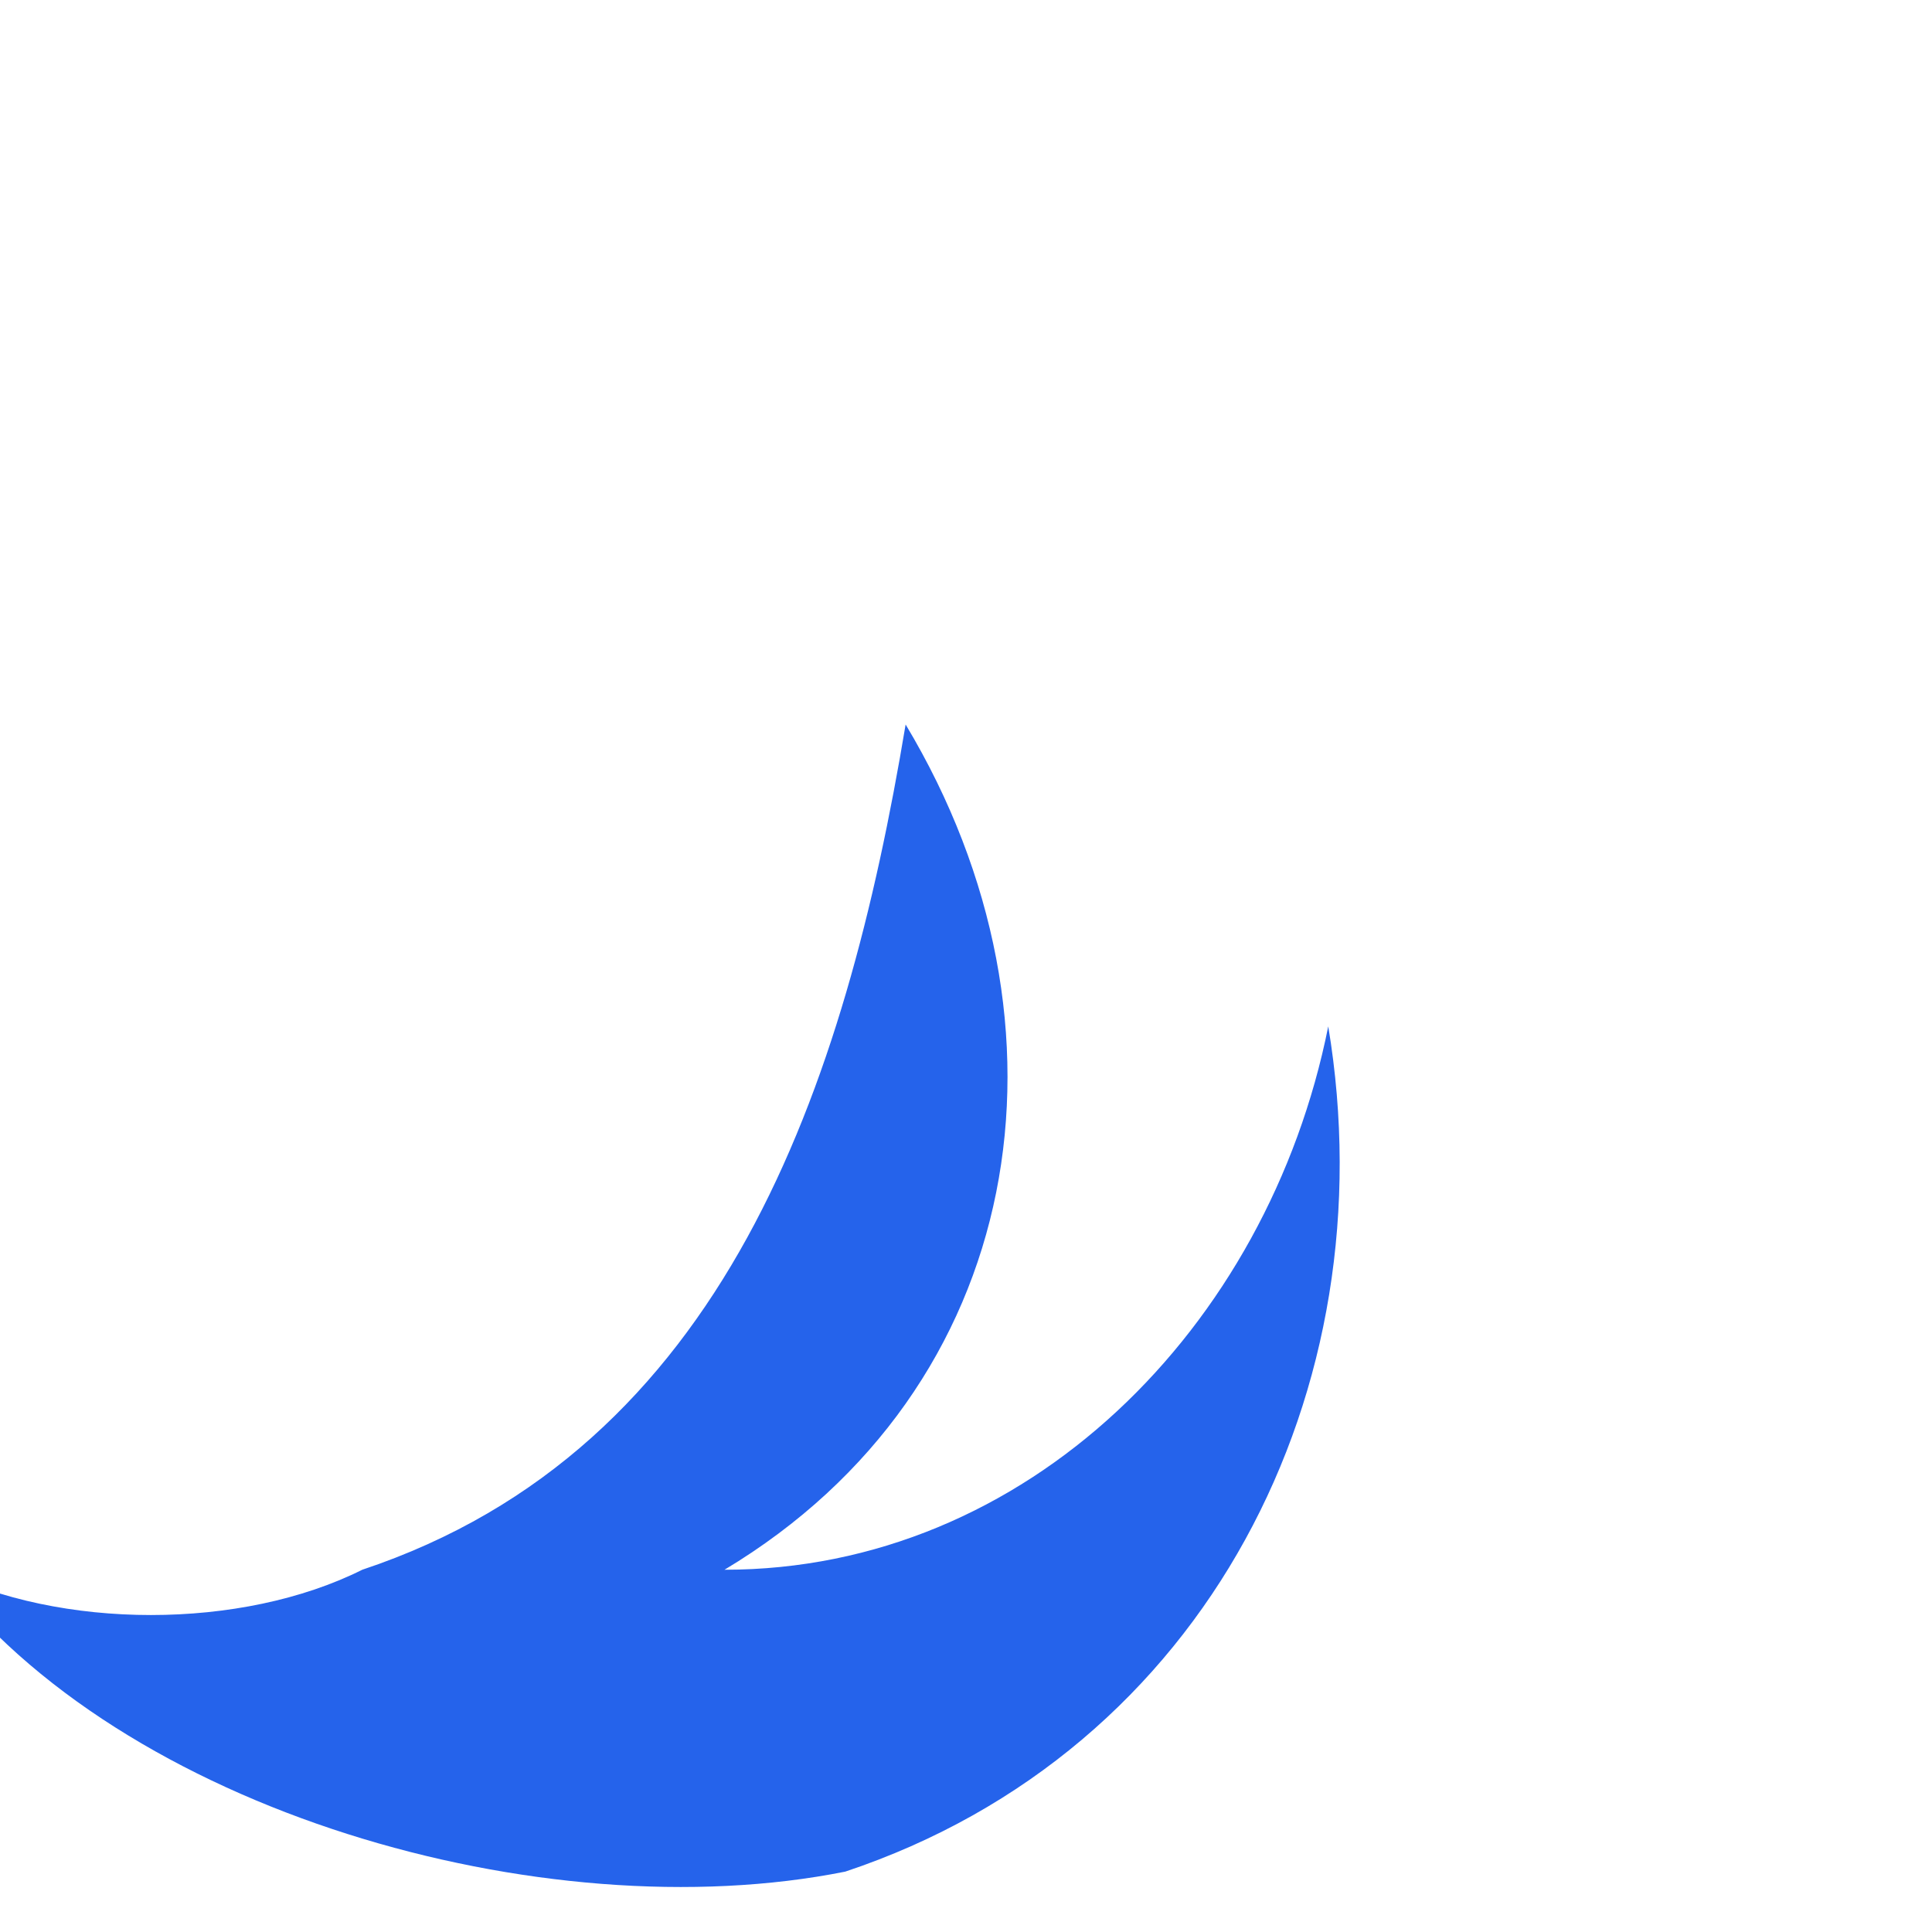
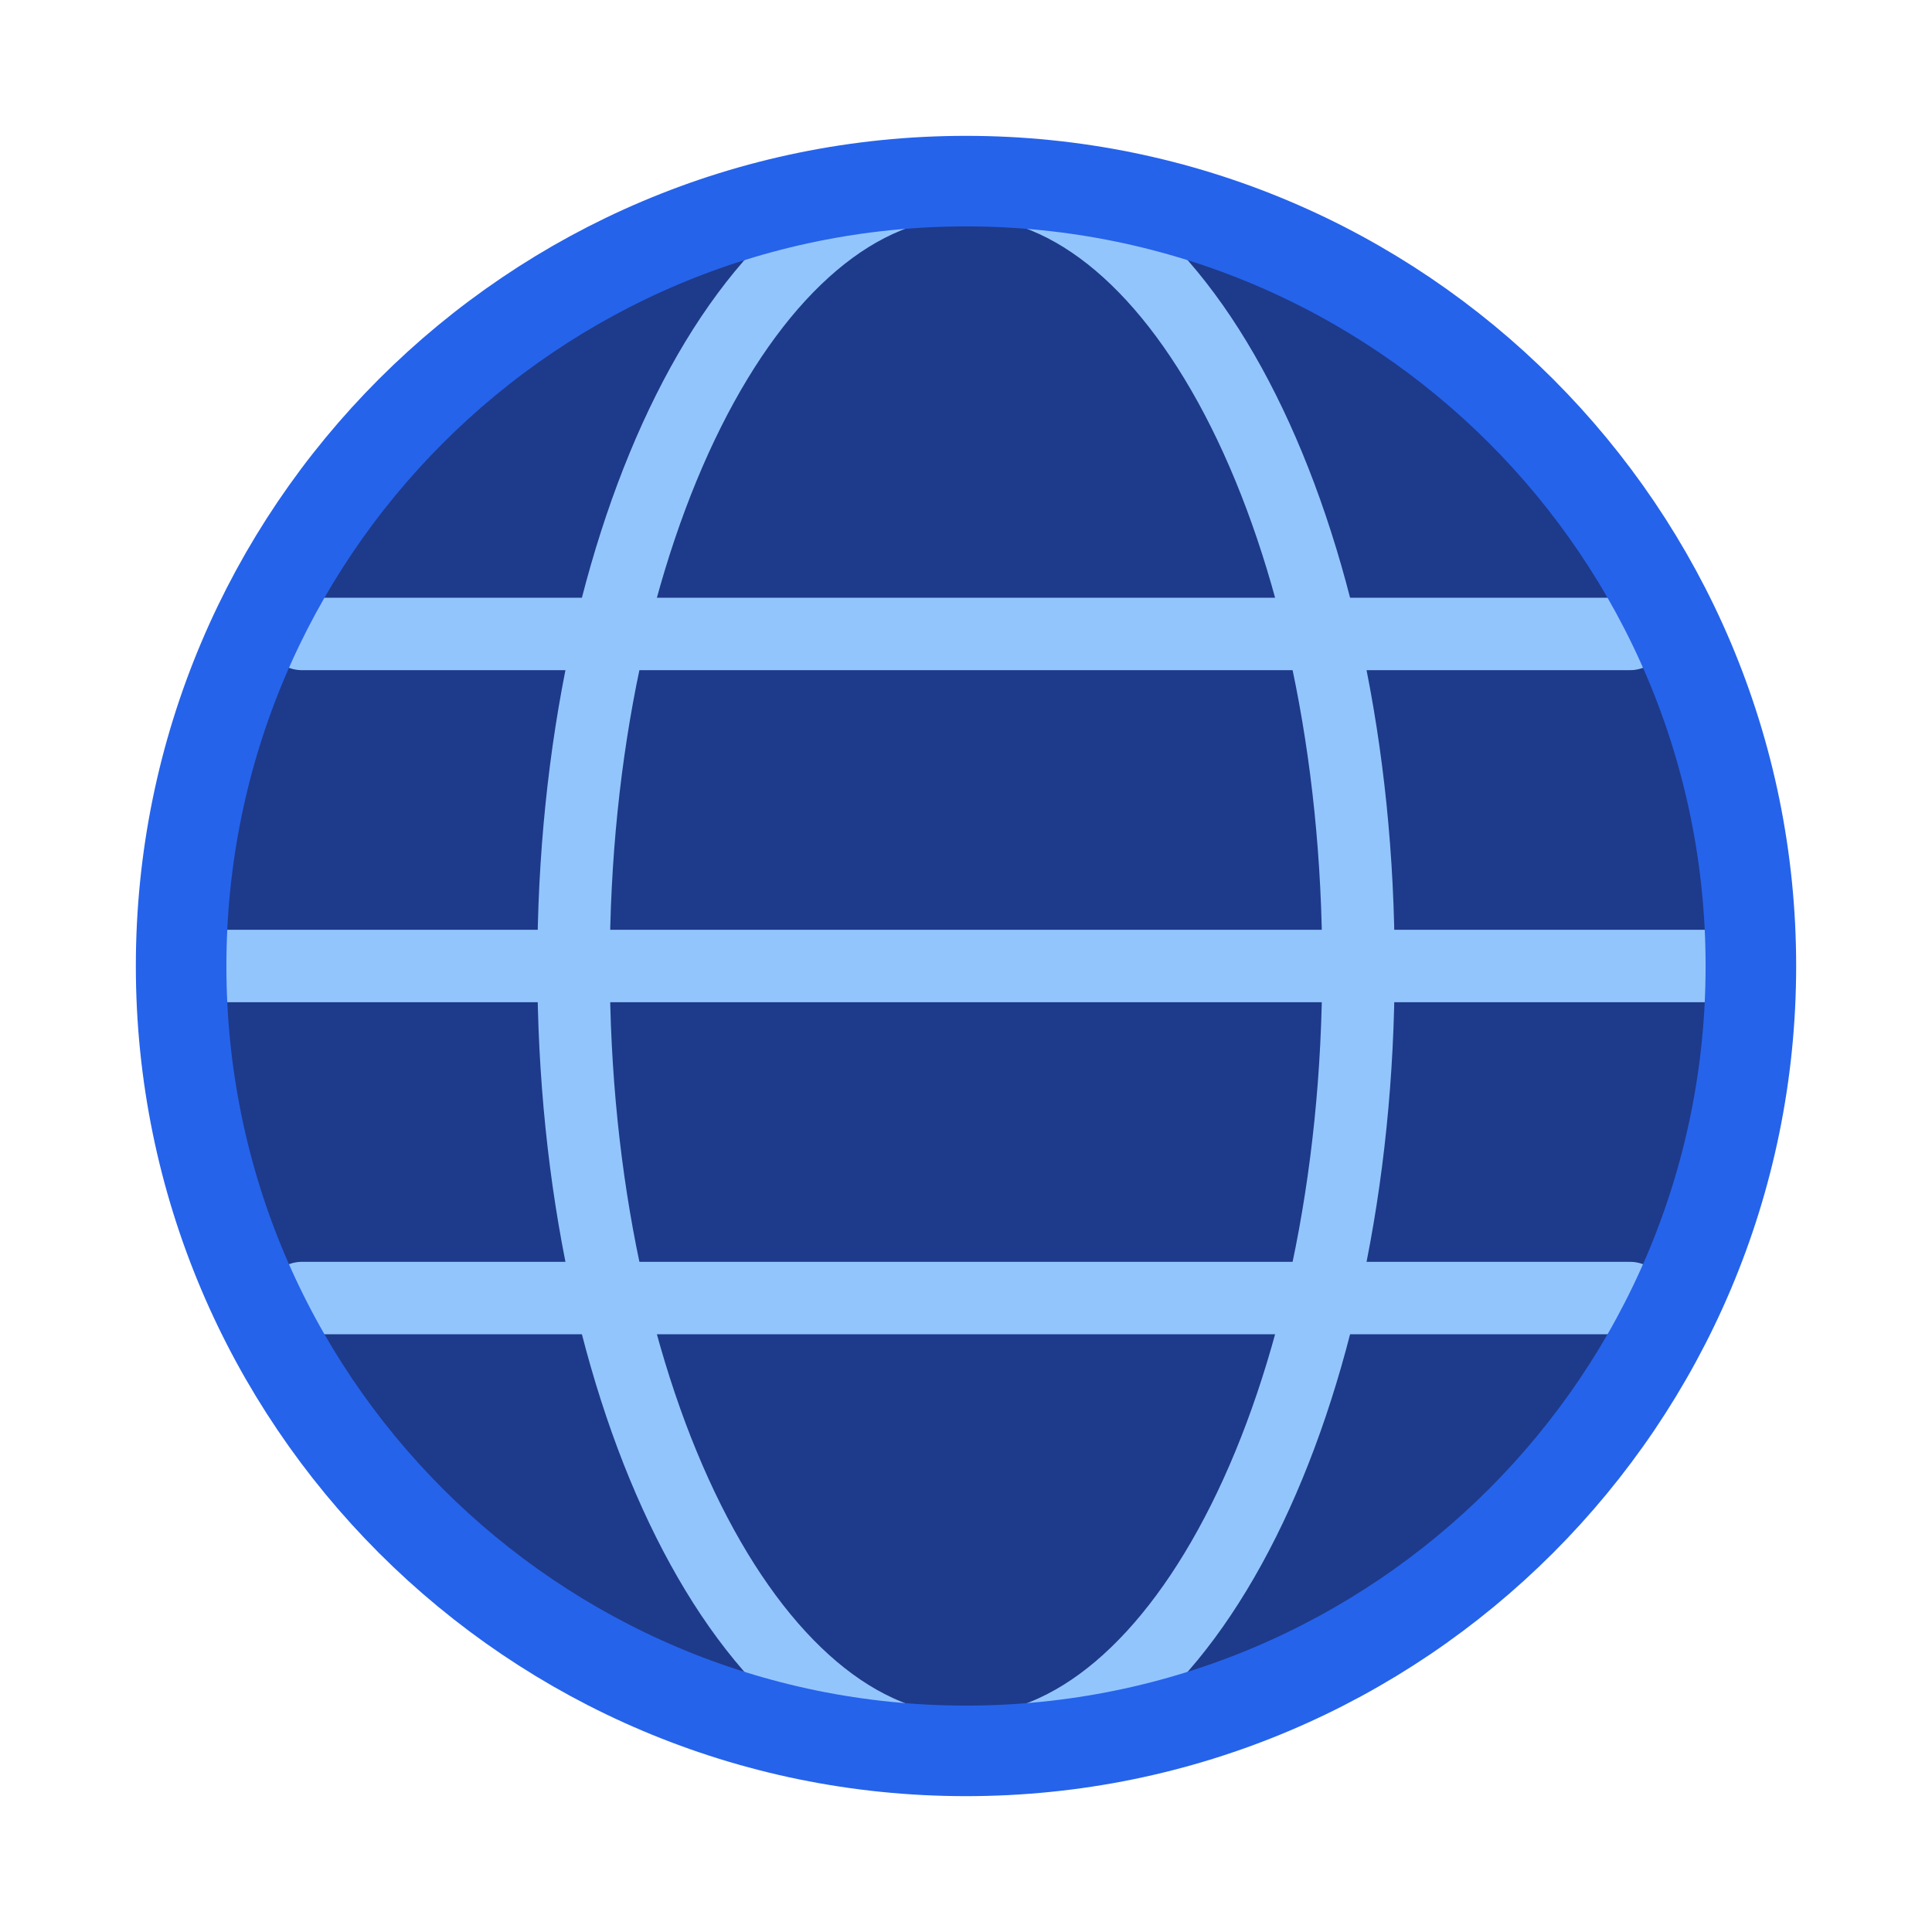
<svg xmlns="http://www.w3.org/2000/svg" viewBox="0 0 32 32">
-   <path fill="#2563EB" d="M6 26c6-2 8-8 9-14 3 5 2 11-3 14 5 0 9-4 10-9 1 6-2 12-8 14-5 1-12-1-15-5 2 1 5 1 7 0z" />
+   <circle cx="16" cy="16" r="13" fill="#1E3A8A" />
+   <g fill="none" stroke="#93C5FD" stroke-width="1.2" stroke-linecap="round">
+     <ellipse cx="16" cy="16" rx="6.5" ry="13" />
+     <line x1="3" y1="16" x2="29" y2="16" />
+     <path d="M5 10.5 H27" />
+     <path d="M5 21.5 H27" />
+   </g>
+   <circle cx="16" cy="16" r="13" fill="none" stroke="#2563EB" stroke-width="1.5" />
</svg>
